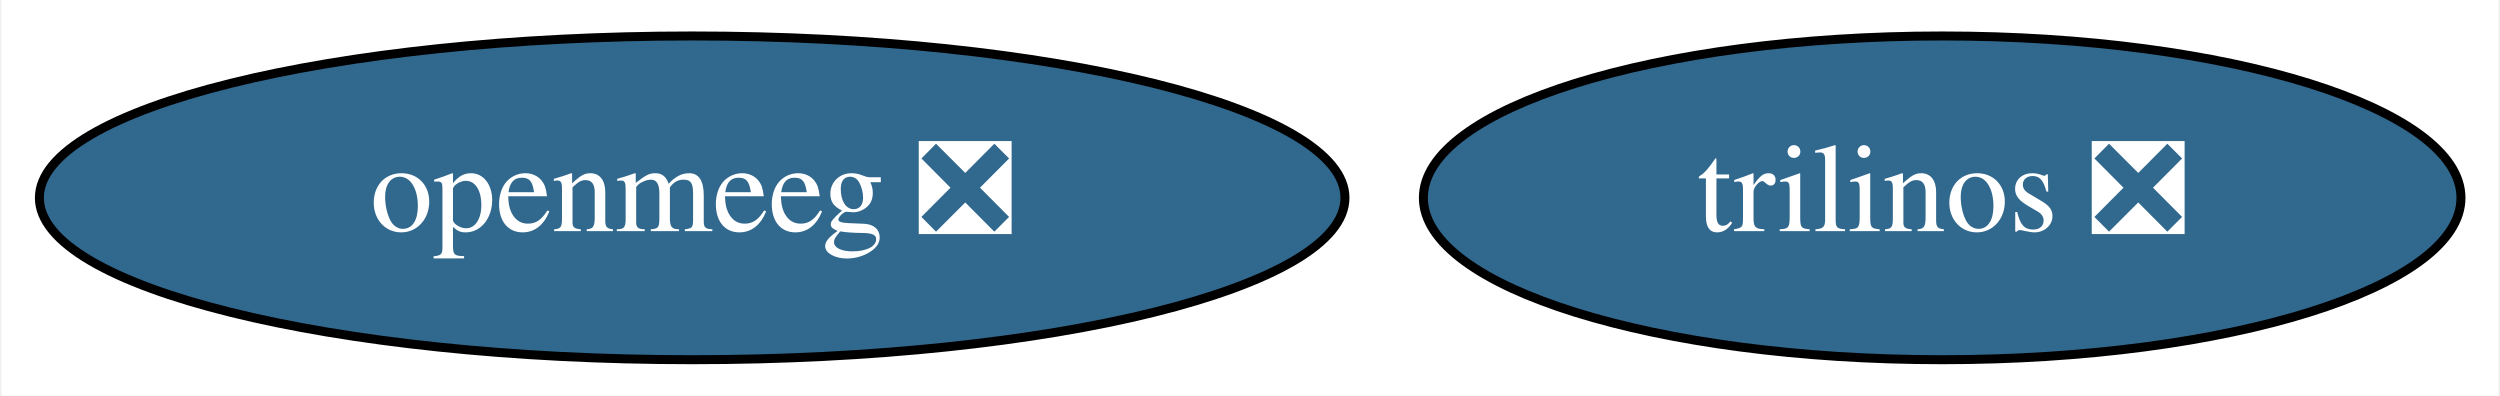
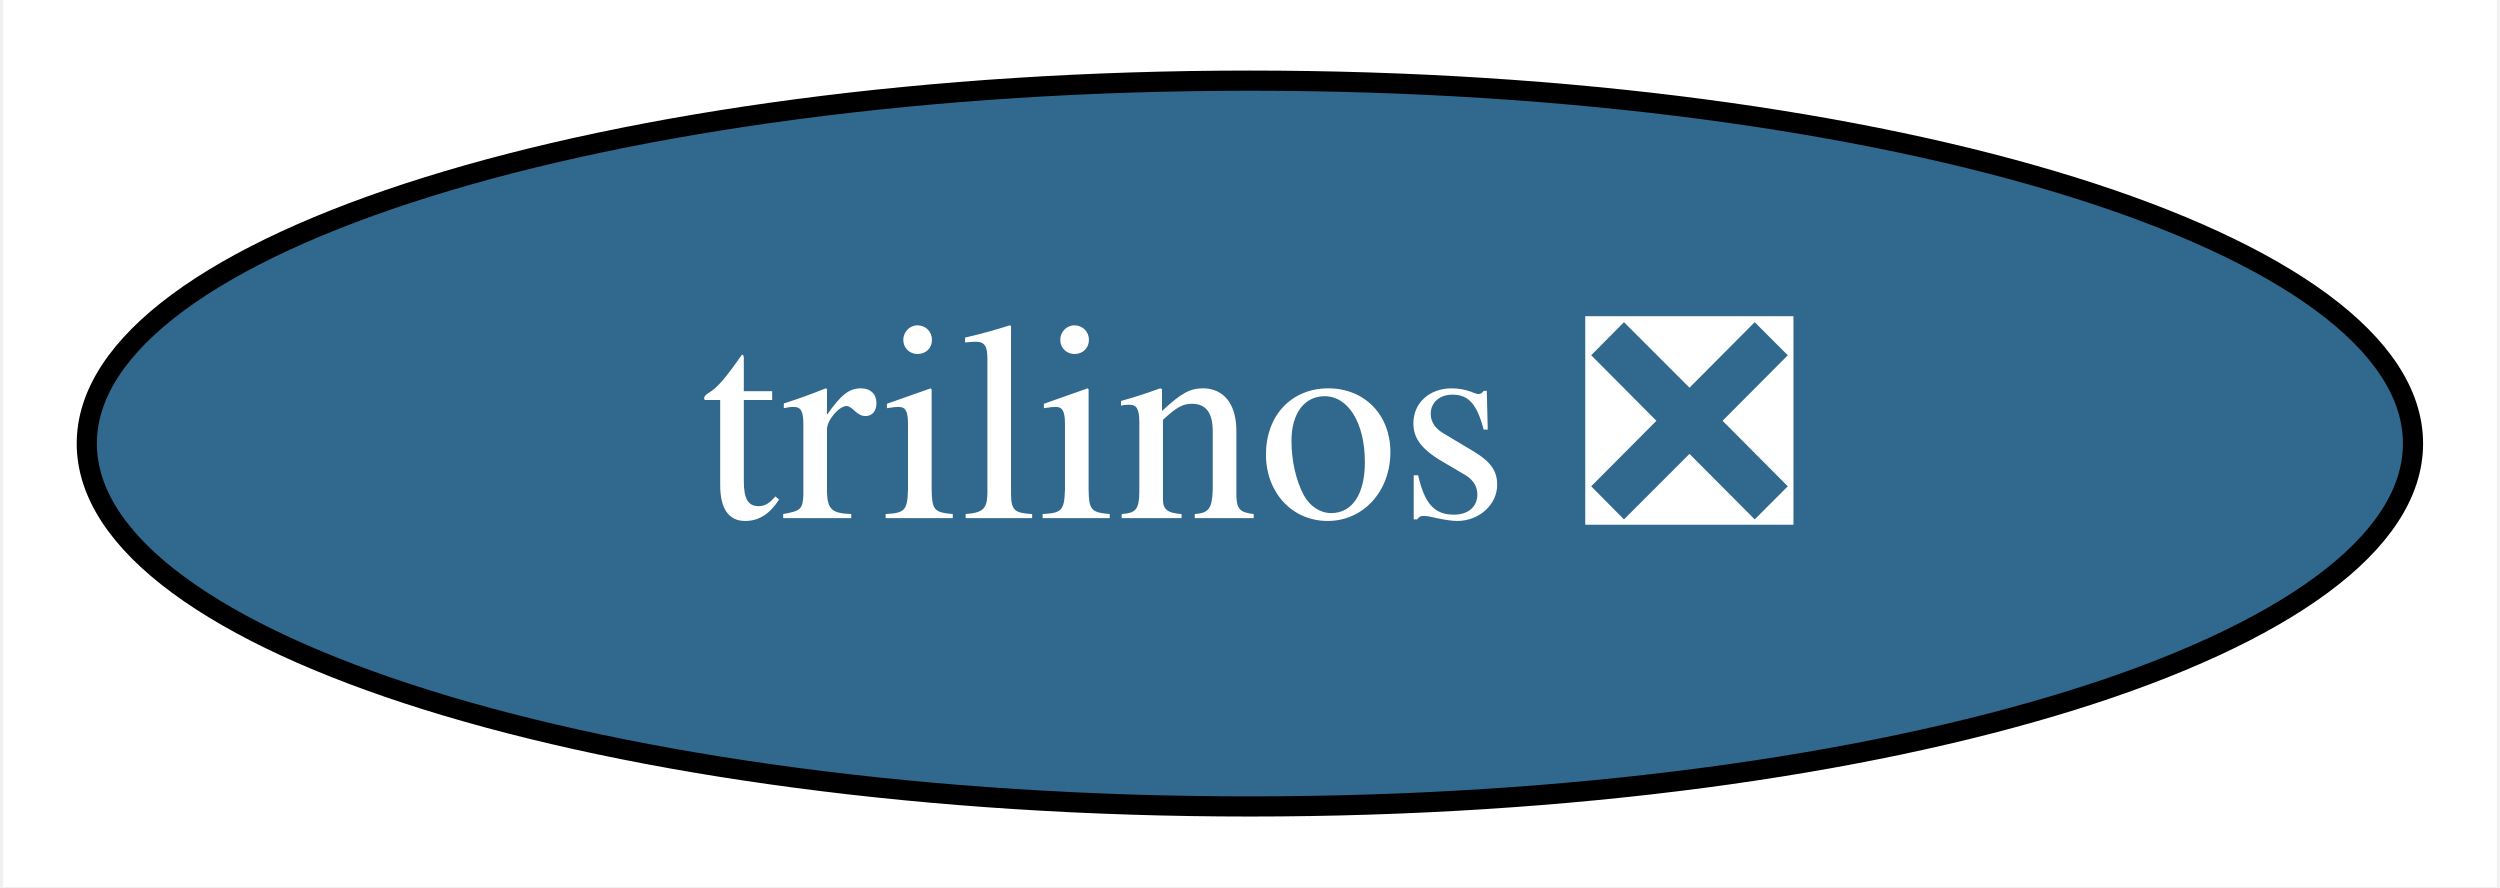
- <svg xmlns="http://www.w3.org/2000/svg" xmlns:xlink="http://www.w3.org/1999/xlink" width="278pt" height="44pt" viewBox="0.00 0.00 277.64 44.00">
+ <svg xmlns="http://www.w3.org/2000/svg" xmlns:xlink="http://www.w3.org/1999/xlink" width="124pt" height="44pt" viewBox="0.00 0.00 123.69 44.00">
  <g id="graph0" class="graph" transform="scale(1 1) rotate(0) translate(4 40)">
-     <polygon fill="white" stroke="transparent" points="-4,4 -4,-40 273.64,-40 273.64,4 -4,4" />
+     <polygon fill="white" stroke="transparent" points="-4,4 -4,-40 119.69,-40 119.69,4 -4,4" />
    <g id="node1" class="node">
      <g id="a_node1">
        <a xlink:href="https://github.com/conda-forge/trilinos-feedstock/pull/33" xlink:title="trilinos ❎">
-           <ellipse fill="#31688e" stroke="black" cx="211.79" cy="-18" rx="57.69" ry="18" />
-           <text text-anchor="middle" x="211.79" y="-14.3" font-family="Times,serif" font-size="14.00" fill="white">trilinos ❎</text>
-         </a>
-       </g>
-     </g>
-     <g id="node2" class="node">
-       <g id="a_node2">
-         <a xlink:href="https://github.com/conda-forge/openmeeg-feedstock/pull/14" xlink:title="openmeeg ❎">
-           <ellipse fill="#31688e" stroke="black" cx="72.79" cy="-18" rx="72.59" ry="18" />
-           <text text-anchor="middle" x="72.79" y="-14.3" font-family="Times,serif" font-size="14.00" fill="white">openmeeg ❎</text>
+           <ellipse fill="#31688e" stroke="black" cx="57.84" cy="-18" rx="57.69" ry="18" />
+           <text text-anchor="middle" x="57.84" y="-14.3" font-family="Times,serif" font-size="14.00" fill="white">trilinos ❎</text>
        </a>
      </g>
    </g>
  </g>
</svg>
